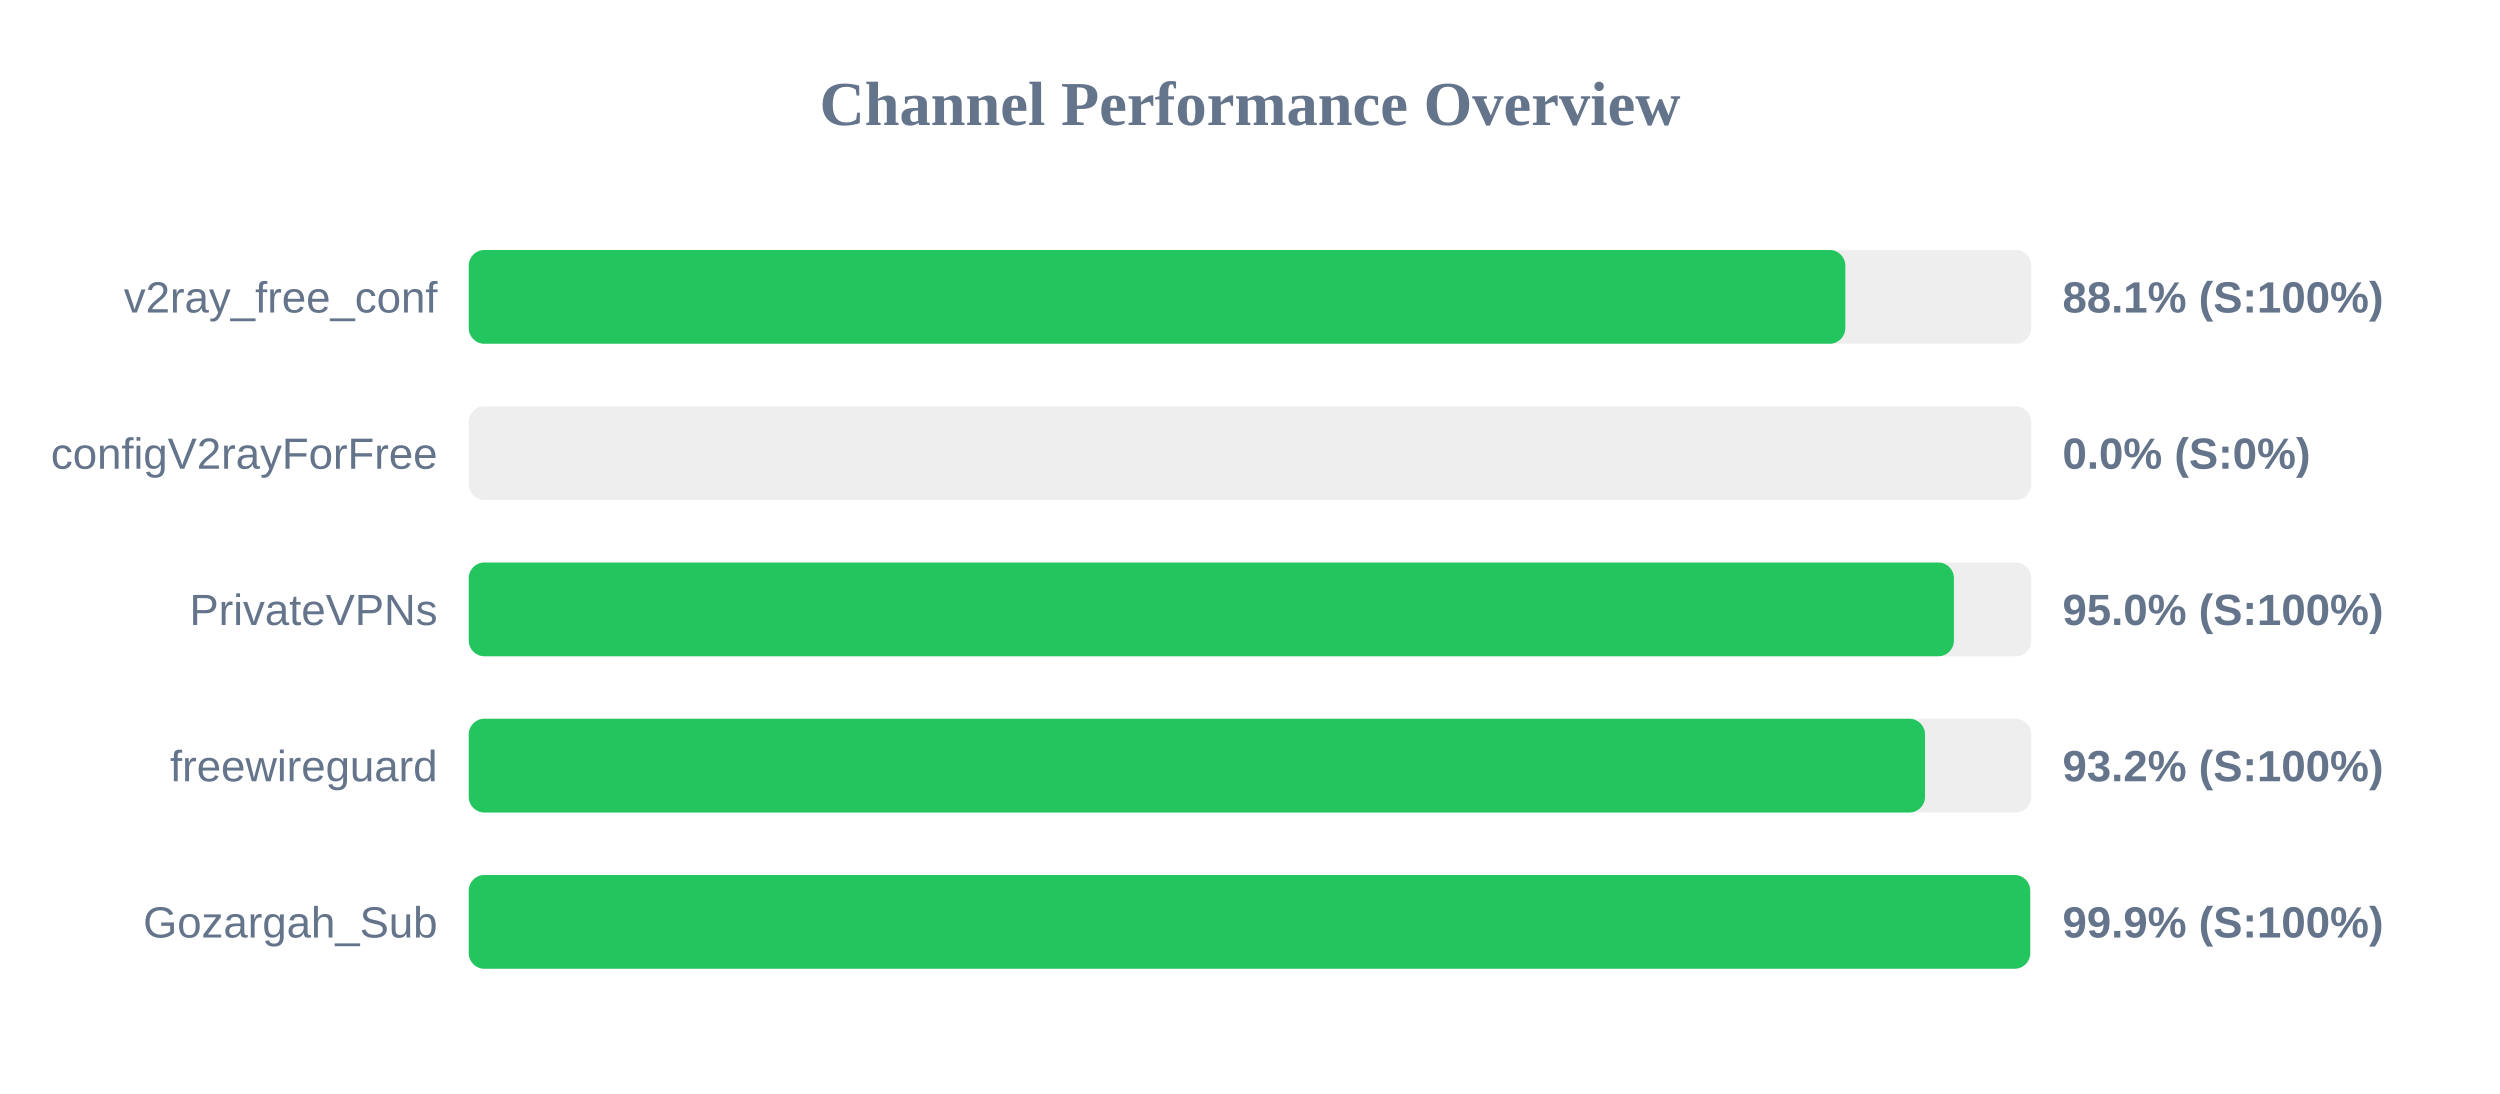
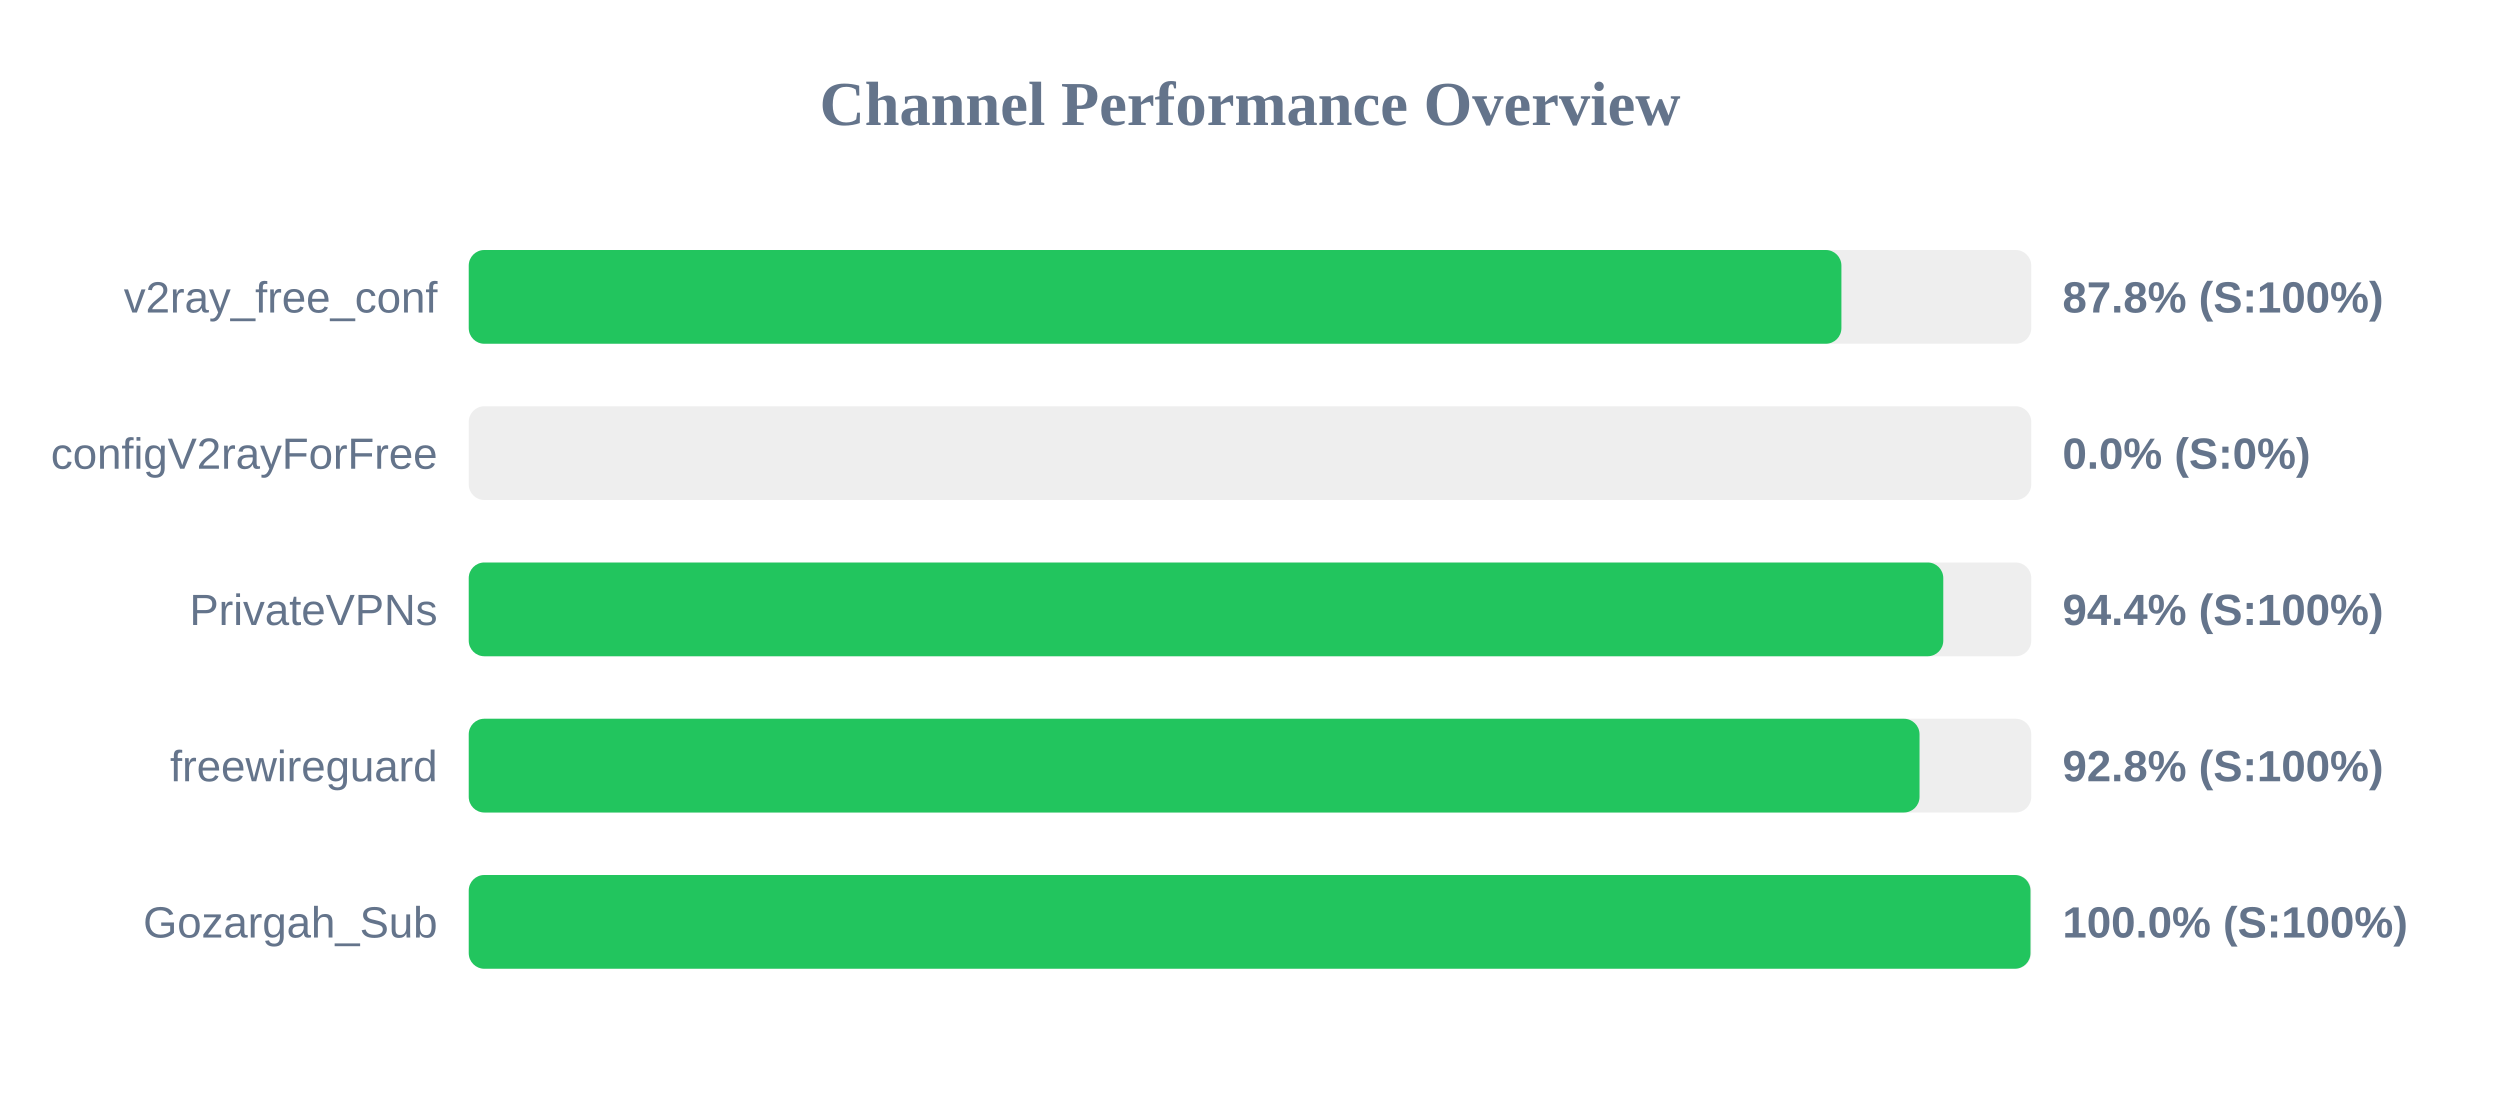
<svg xmlns="http://www.w3.org/2000/svg" width="800" height="350" version="1.1">
  <style>
        .row { font: 14px Arial; fill: #64748b; }
        .score { font: bold 14px Arial; fill: #64748b; }
    </style>
  <text x="400" y="40" text-anchor="middle" font-size="20px" font-weight="bold" fill="#64748b">Channel Performance Overview</text>
  <rect x="150" y="80" width="500" height="30" fill="#eee" rx="5" />
-   <rect x="150" y="80" width="440.5" height="30" fill="#22c55e" rx="5" />
+   <rect x="150" y="80" width="439.25" height="30" fill="#22c55e" rx="5" />
  <text x="140" y="100" text-anchor="end" class="row">v2ray_free_conf</text>
-   <text x="660" y="100" text-anchor="start" class="score">88.1% (S:100%)</text>
+   <text x="660" y="100" text-anchor="start" class="score">87.8% (S:100%)</text>
  <rect x="150" y="130" width="500" height="30" fill="#eee" rx="5" />
  <rect x="150" y="130" width="0.0" height="30" fill="#ef4444" rx="5" />
  <text x="140" y="150" text-anchor="end" class="row">configV2rayForFree</text>
  <text x="660" y="150" text-anchor="start" class="score">0.0% (S:0%)</text>
  <rect x="150" y="180" width="500" height="30" fill="#eee" rx="5" />
-   <rect x="150" y="180" width="475.25" height="30" fill="#22c55e" rx="5" />
+   <rect x="150" y="180" width="471.85" height="30" fill="#22c55e" rx="5" />
  <text x="140" y="200" text-anchor="end" class="row">PrivateVPNs</text>
-   <text x="660" y="200" text-anchor="start" class="score">95.0% (S:100%)</text>
+   <text x="660" y="200" text-anchor="start" class="score">94.4% (S:100%)</text>
  <rect x="150" y="230" width="500" height="30" fill="#eee" rx="5" />
-   <rect x="150" y="230" width="466.0" height="30" fill="#22c55e" rx="5" />
+   <rect x="150" y="230" width="464.25" height="30" fill="#22c55e" rx="5" />
  <text x="140" y="250" text-anchor="end" class="row">freewireguard</text>
-   <text x="660" y="250" text-anchor="start" class="score">93.2% (S:100%)</text>
+   <text x="660" y="250" text-anchor="start" class="score">92.8% (S:100%)</text>
  <rect x="150" y="280" width="500" height="30" fill="#eee" rx="5" />
-   <rect x="150" y="280" width="499.65" height="30" fill="#22c55e" rx="5" />
+   <rect x="150" y="280" width="499.75" height="30" fill="#22c55e" rx="5" />
  <text x="140" y="300" text-anchor="end" class="row">Gozargah_Sub</text>
-   <text x="660" y="300" text-anchor="start" class="score">99.9% (S:100%)</text>
+   <text x="660" y="300" text-anchor="start" class="score">100.0% (S:100%)</text>
</svg>
